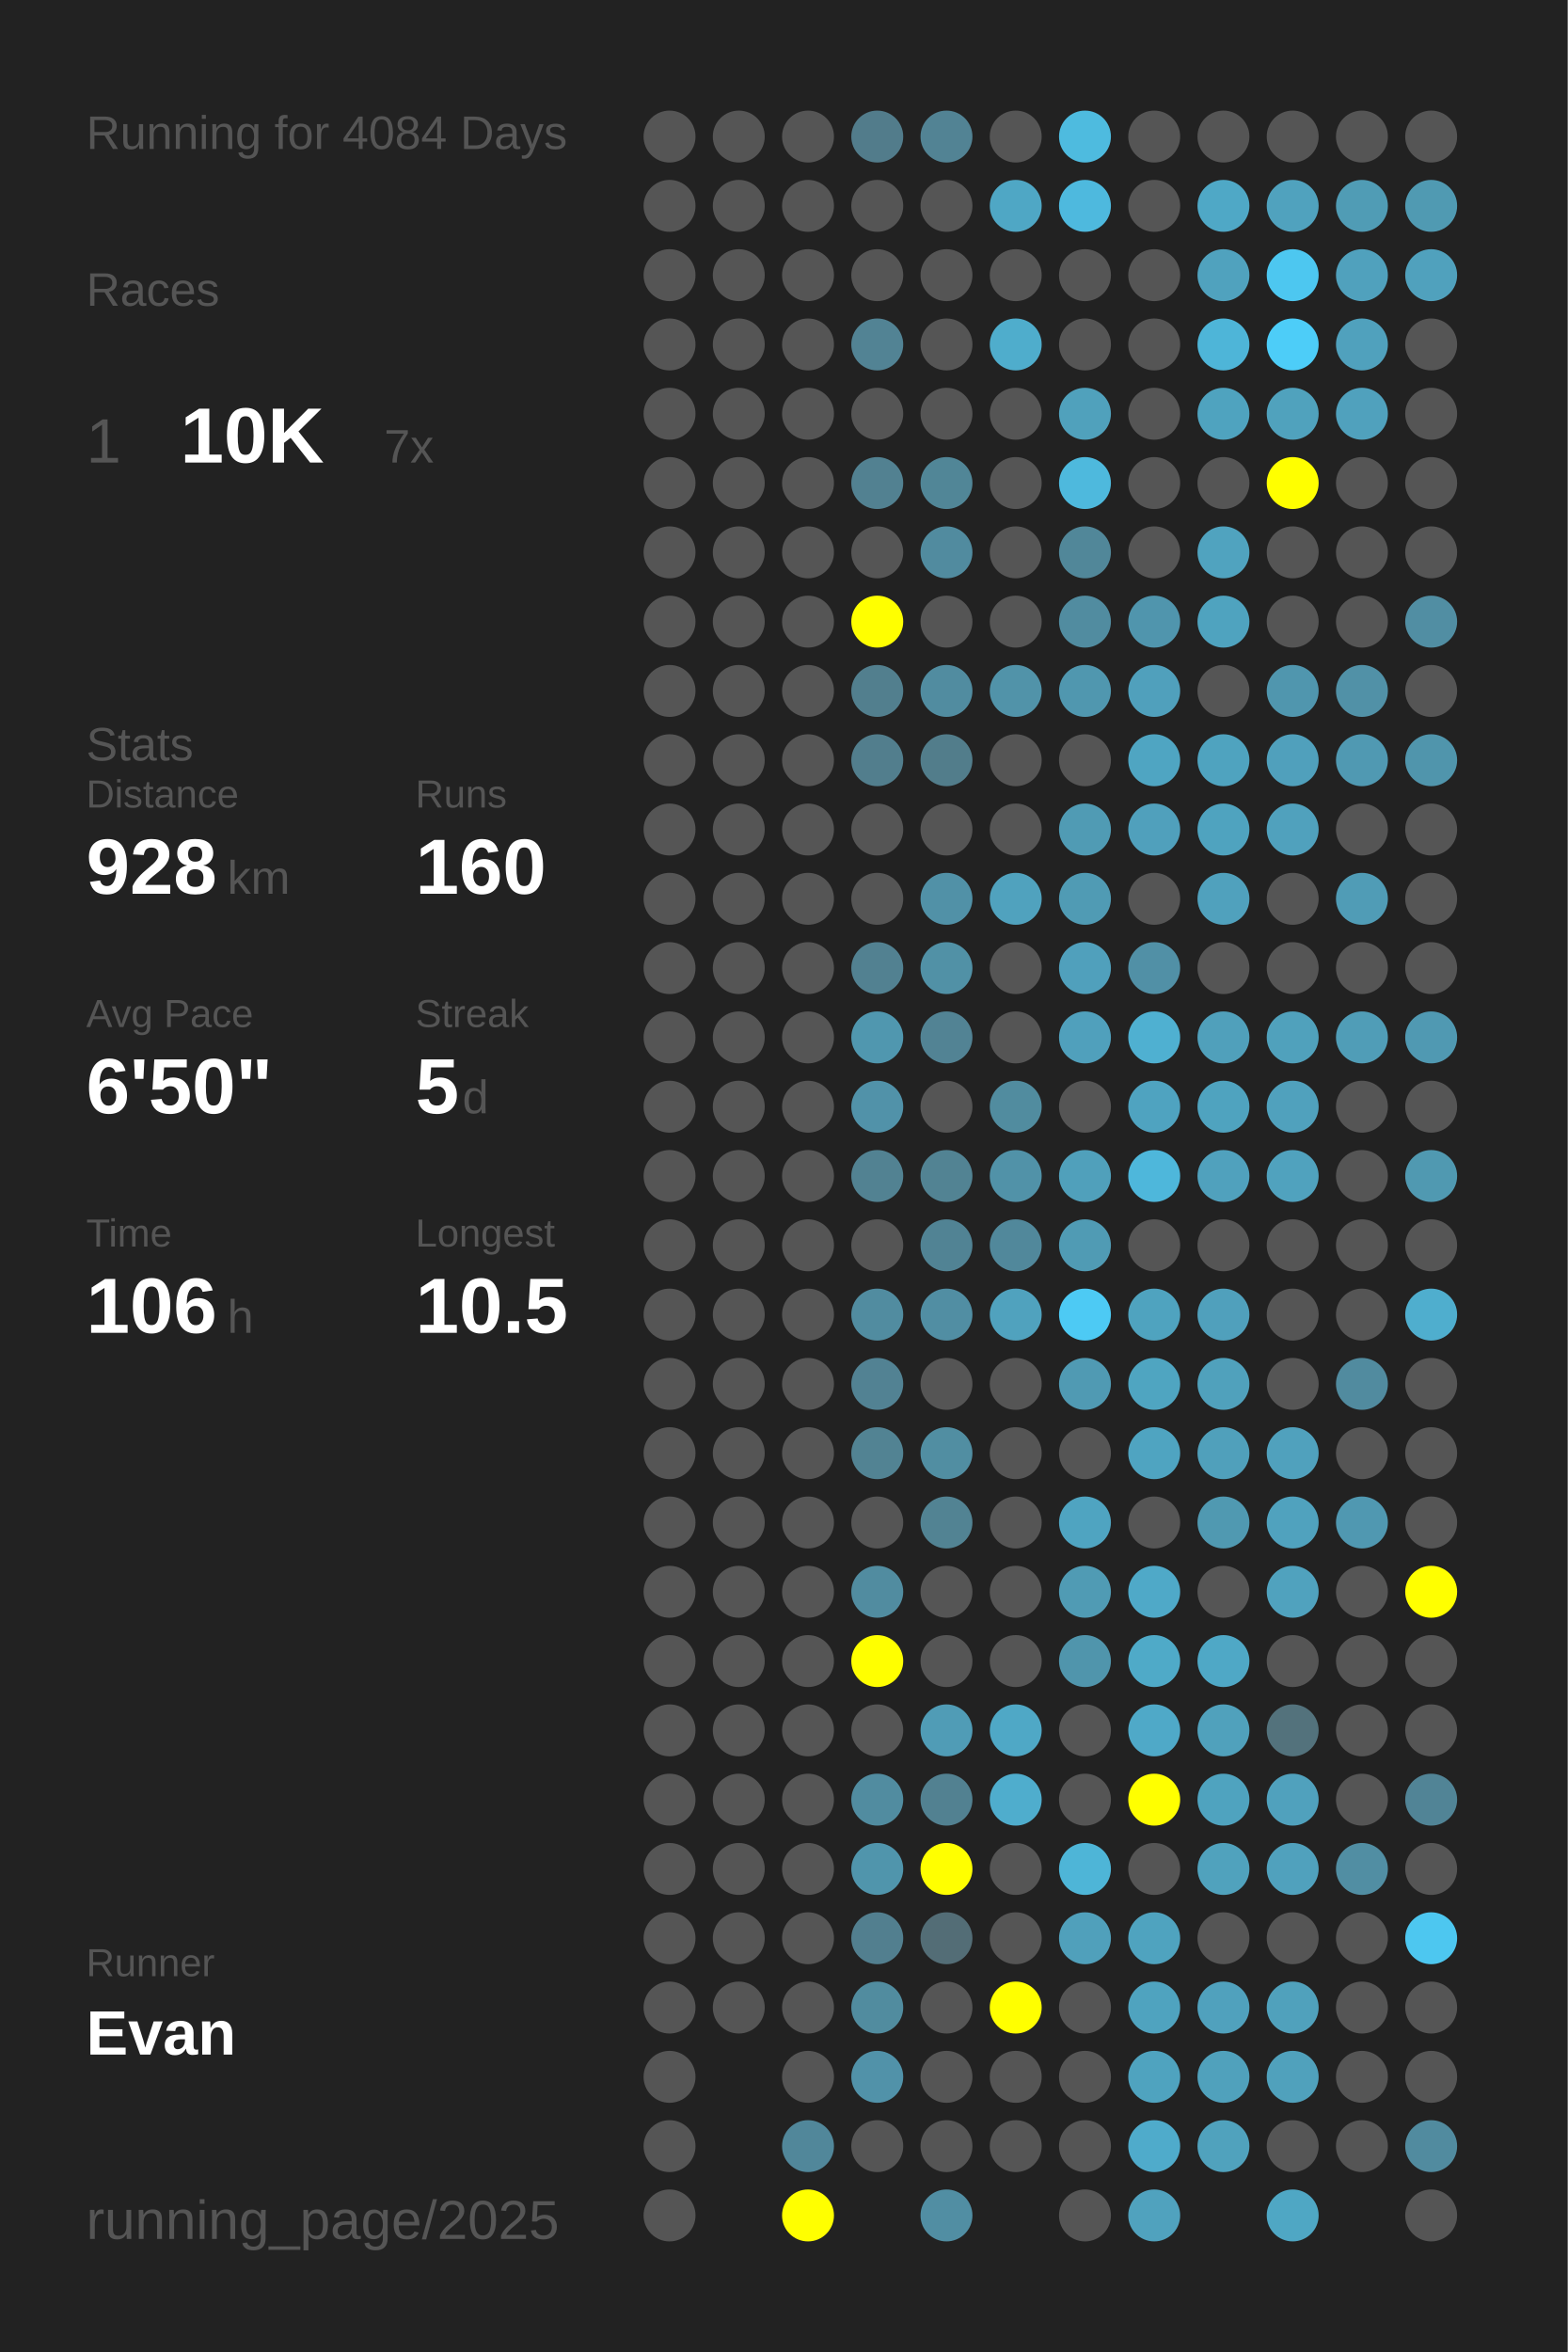
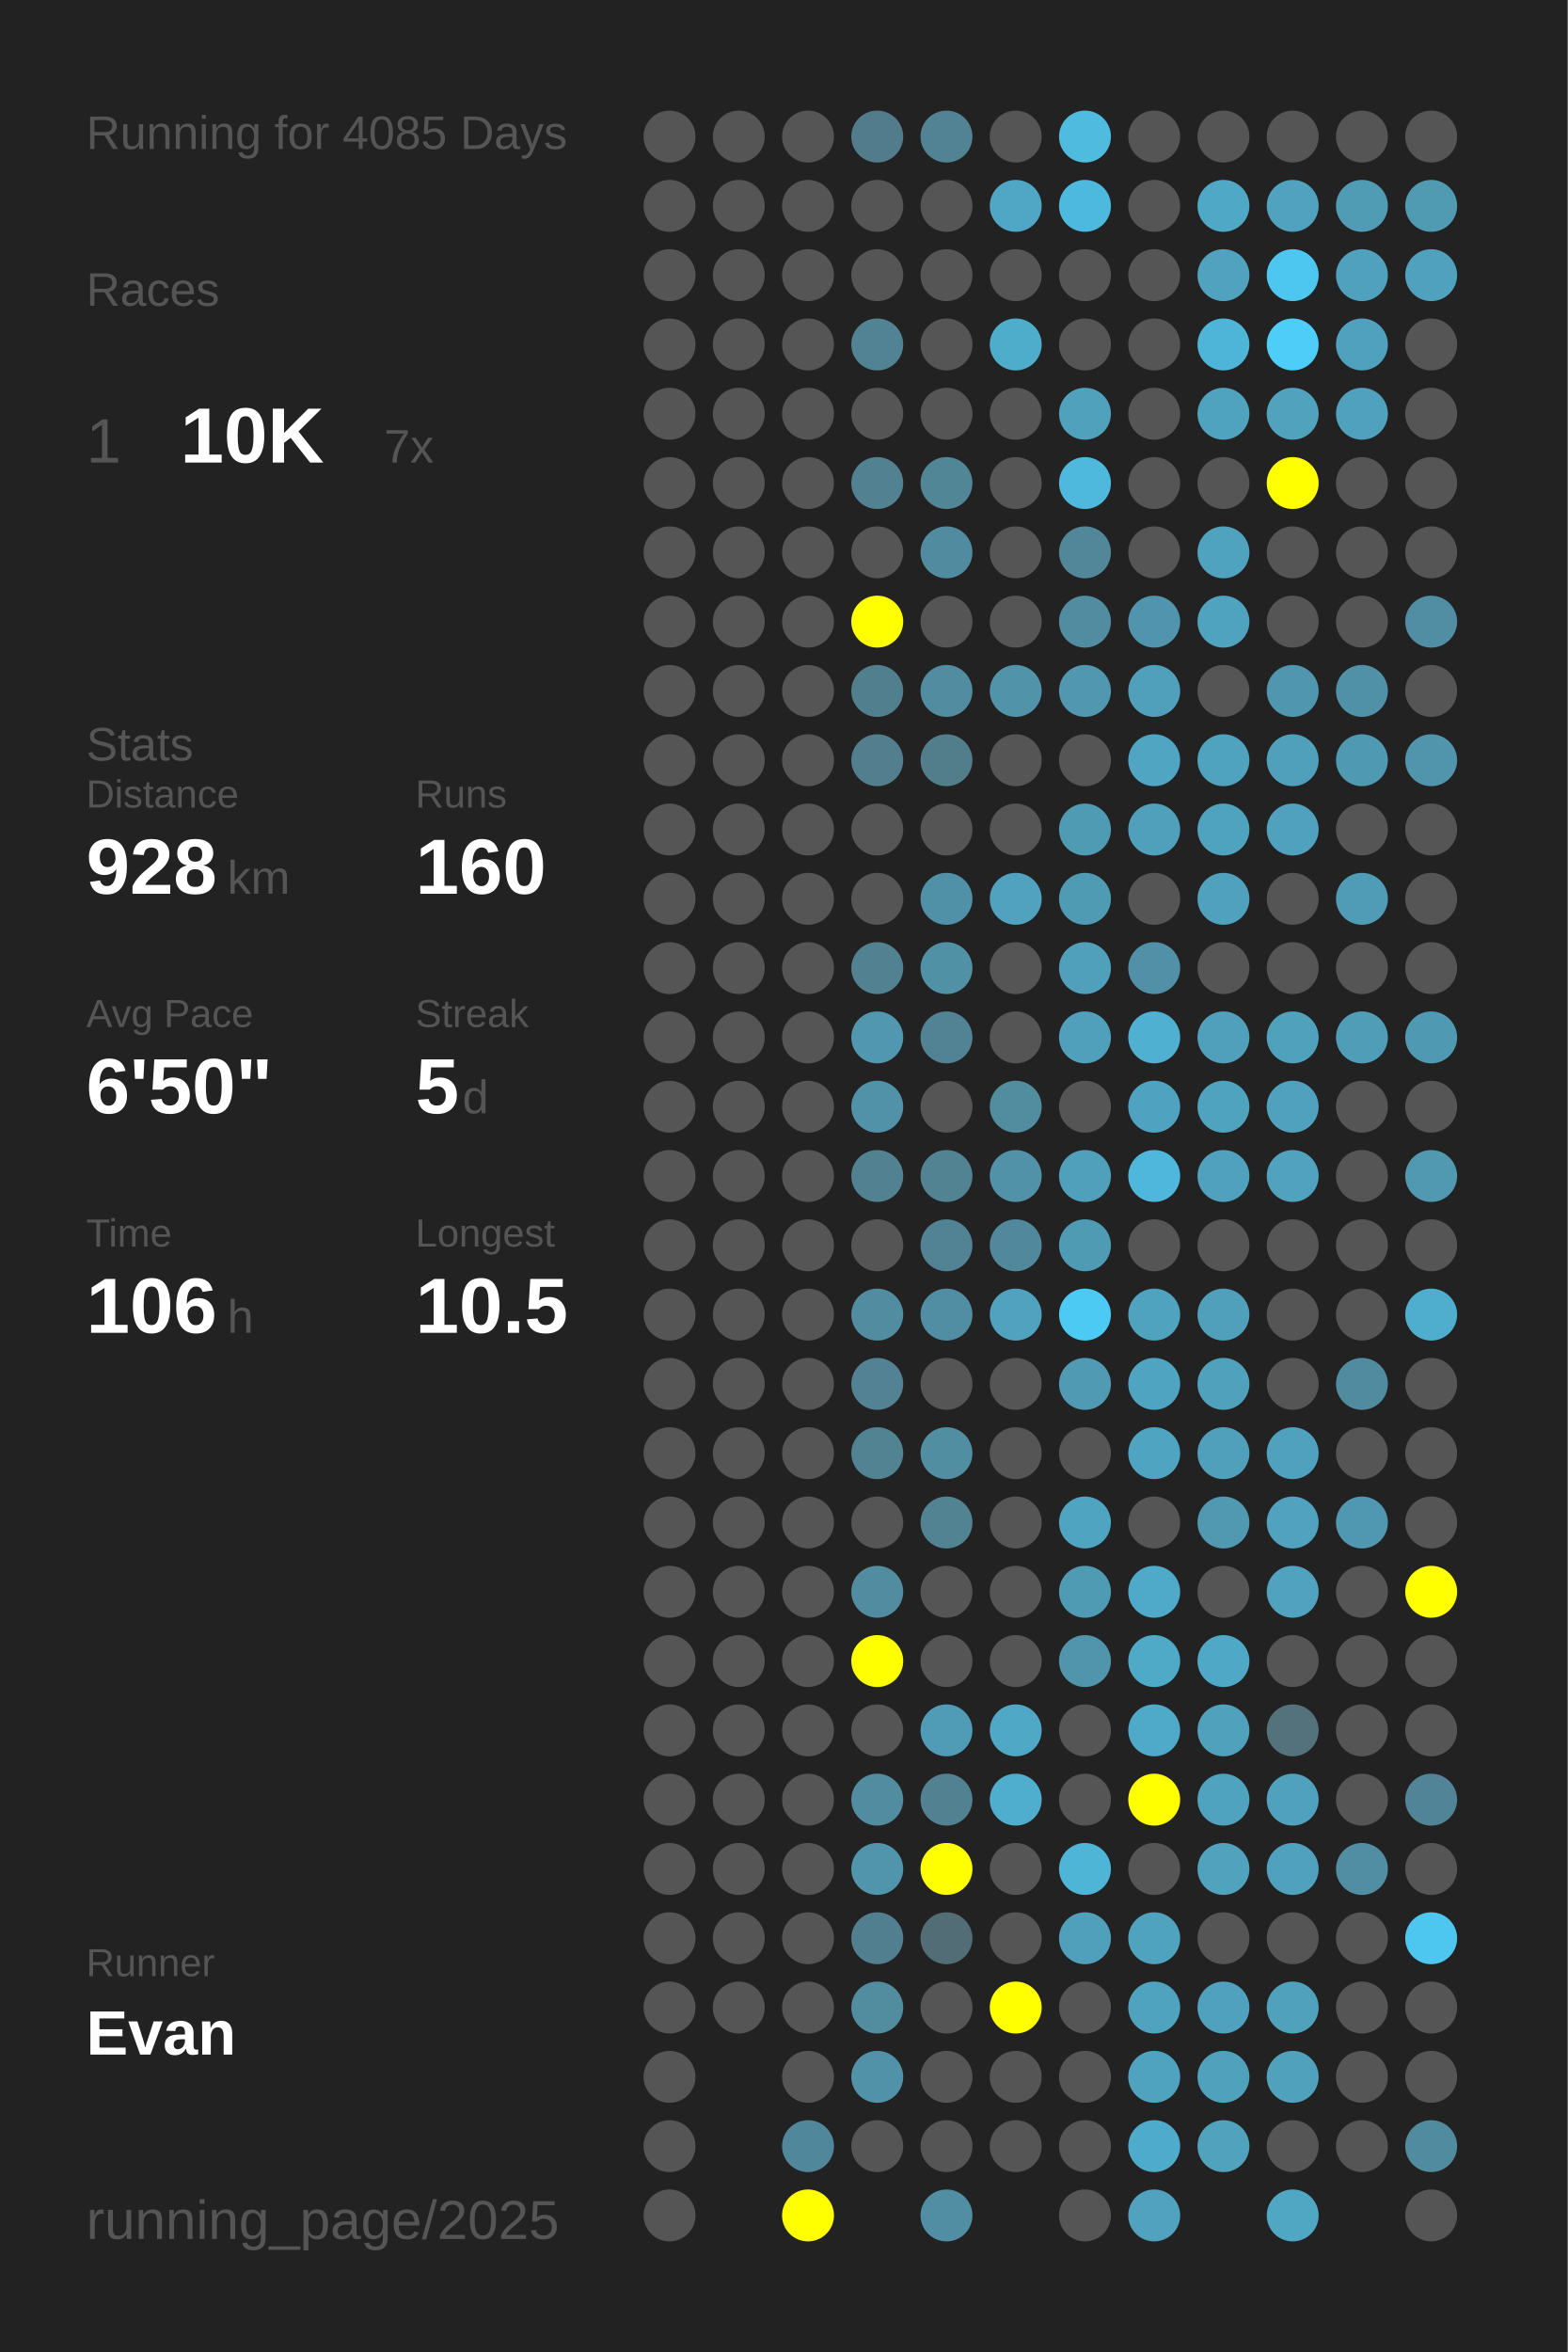
<svg xmlns="http://www.w3.org/2000/svg" baseProfile="full" height="300mm" version="1.1" viewBox="0,0,200,300" width="200mm">
  <defs />
  <rect fill="#222222" height="300" width="200" x="0" y="0" />
-   <text fill="#555555" style="font-size:6px; font-family:Arial;" x="11" y="19">Running for 4084 Days</text>
+   <text fill="#555555" style="font-size:6px; font-family:Arial;" x="11" y="19">Running for 4085 Days</text>
  <text fill="#555555" style="font-size:6px; font-family:Arial;" x="11" y="39">Races</text>
  <text fill="#555555" style="font-size:8px; font-family:Arial;" x="11" y="59">1</text>
  <text fill="#FFFFFF" style="font-size:10px; font-family:Arial; font-weight:bold;" x="23" y="59">10K</text>
  <text fill="#555555" style="font-size:6px; font-family:Arial;" x="49" y="59">7x</text>
  <text fill="#555555" style="font-size:6px; font-family:Arial;" x="11" y="97">Stats</text>
  <text fill="#555555" style="font-size:5px; font-family:Arial;" x="11" y="103">Distance</text>
  <text fill="#FFFFFF" style="font-size:10px; font-family:Arial; font-weight:bold;" x="11" y="114">928</text>
  <text fill="#555555" style="font-size:6px; font-family:Arial;" x="29" y="114">km</text>
  <text fill="#555555" style="font-size:5px; font-family:Arial;" x="53" y="103">Runs</text>
  <text fill="#FFFFFF" style="font-size:10px; font-family:Arial; font-weight:bold;" x="53" y="114">160</text>
  <text fill="#555555" style="font-size:5px; font-family:Arial;" x="11" y="131">Avg Pace</text>
  <text fill="#FFFFFF" style="font-size:10px; font-family:Arial; font-weight:bold;" x="11" y="142">6'50"</text>
  <text fill="#555555" style="font-size:5px; font-family:Arial;" x="53" y="131">Streak</text>
  <text fill="#FFFFFF" style="font-size:10px; font-family:Arial; font-weight:bold;" x="53" y="142">5</text>
  <text fill="#555555" style="font-size:6px; font-family:Arial;" x="59" y="142">d</text>
  <text fill="#555555" style="font-size:5px; font-family:Arial;" x="11" y="159">Time</text>
  <text fill="#FFFFFF" style="font-size:10px; font-family:Arial; font-weight:bold;" x="11" y="170">106</text>
  <text fill="#555555" style="font-size:6px; font-family:Arial;" x="29" y="170">h</text>
  <text fill="#555555" style="font-size:5px; font-family:Arial;" x="53" y="159">Longest</text>
  <text fill="#FFFFFF" style="font-size:10px; font-family:Arial; font-weight:bold;" x="53" y="170">10.5</text>
  <text fill="#555555" style="font-size:5px; font-family:Arial;" x="11" y="252.065">Runner</text>
  <text fill="#FFFFFF" style="font-size:8px; font-family:Arial; font-weight:bold;" x="11" y="262.065">Evan</text>
  <text fill="#555555" style="font-size:7px; font-family:Arial;" x="11" y="285.581">running_page/2025</text>
  <circle cx="85.417" cy="17.419" fill="#555555" r="3.312" />
  <circle cx="85.417" cy="26.258" fill="#555555" r="3.312" />
  <circle cx="85.417" cy="35.097" fill="#555555" r="3.312" />
  <circle cx="85.417" cy="43.935" fill="#555555" r="3.312" />
  <circle cx="85.417" cy="52.774" fill="#555555" r="3.312" />
  <circle cx="85.417" cy="61.613" fill="#555555" r="3.312" />
  <circle cx="85.417" cy="70.452" fill="#555555" r="3.312" />
  <circle cx="85.417" cy="79.29" fill="#555555" r="3.312" />
  <circle cx="85.417" cy="88.129" fill="#555555" r="3.312" />
  <circle cx="85.417" cy="96.968" fill="#555555" r="3.312" />
  <circle cx="85.417" cy="105.806" fill="#555555" r="3.312" />
  <circle cx="85.417" cy="114.645" fill="#555555" r="3.312" />
  <circle cx="85.417" cy="123.484" fill="#555555" r="3.312" />
  <circle cx="85.417" cy="132.323" fill="#555555" r="3.312" />
  <circle cx="85.417" cy="141.161" fill="#555555" r="3.312" />
  <circle cx="85.417" cy="150" fill="#555555" r="3.312" />
  <circle cx="85.417" cy="158.839" fill="#555555" r="3.312" />
  <circle cx="85.417" cy="167.677" fill="#555555" r="3.312" />
  <circle cx="85.417" cy="176.516" fill="#555555" r="3.312" />
  <circle cx="85.417" cy="185.355" fill="#555555" r="3.312" />
  <circle cx="85.417" cy="194.194" fill="#555555" r="3.312" />
  <circle cx="85.417" cy="203.032" fill="#555555" r="3.312" />
  <circle cx="85.417" cy="211.871" fill="#555555" r="3.312" />
  <circle cx="85.417" cy="220.71" fill="#555555" r="3.312" />
  <circle cx="85.417" cy="229.548" fill="#555555" r="3.312" />
  <circle cx="85.417" cy="238.387" fill="#555555" r="3.312" />
  <circle cx="85.417" cy="247.226" fill="#555555" r="3.312" />
  <circle cx="85.417" cy="256.065" fill="#555555" r="3.312" />
  <circle cx="85.417" cy="264.903" fill="#555555" r="3.312" />
  <circle cx="85.417" cy="273.742" fill="#555555" r="3.312" />
  <circle cx="85.417" cy="282.581" fill="#555555" r="3.312" />
  <circle cx="94.25" cy="17.419" fill="#555555" r="3.312" />
  <circle cx="94.25" cy="26.258" fill="#555555" r="3.312" />
  <circle cx="94.25" cy="35.097" fill="#555555" r="3.312" />
  <circle cx="94.25" cy="43.935" fill="#555555" r="3.312" />
  <circle cx="94.25" cy="52.774" fill="#555555" r="3.312" />
  <circle cx="94.25" cy="61.613" fill="#555555" r="3.312" />
  <circle cx="94.25" cy="70.452" fill="#555555" r="3.312" />
  <circle cx="94.25" cy="79.29" fill="#555555" r="3.312" />
  <circle cx="94.25" cy="88.129" fill="#555555" r="3.312" />
  <circle cx="94.25" cy="96.968" fill="#555555" r="3.312" />
  <circle cx="94.25" cy="105.806" fill="#555555" r="3.312" />
  <circle cx="94.25" cy="114.645" fill="#555555" r="3.312" />
  <circle cx="94.25" cy="123.484" fill="#555555" r="3.312" />
  <circle cx="94.25" cy="132.323" fill="#555555" r="3.312" />
  <circle cx="94.25" cy="141.161" fill="#555555" r="3.312" />
  <circle cx="94.25" cy="150" fill="#555555" r="3.312" />
  <circle cx="94.25" cy="158.839" fill="#555555" r="3.312" />
  <circle cx="94.25" cy="167.677" fill="#555555" r="3.312" />
  <circle cx="94.25" cy="176.516" fill="#555555" r="3.312" />
  <circle cx="94.25" cy="185.355" fill="#555555" r="3.312" />
  <circle cx="94.25" cy="194.194" fill="#555555" r="3.312" />
  <circle cx="94.25" cy="203.032" fill="#555555" r="3.312" />
  <circle cx="94.25" cy="211.871" fill="#555555" r="3.312" />
  <circle cx="94.25" cy="220.71" fill="#555555" r="3.312" />
  <circle cx="94.25" cy="229.548" fill="#555555" r="3.312" />
  <circle cx="94.25" cy="238.387" fill="#555555" r="3.312" />
  <circle cx="94.25" cy="247.226" fill="#555555" r="3.312" />
  <circle cx="94.25" cy="256.065" fill="#555555" r="3.312" />
  <circle cx="103.083" cy="17.419" fill="#555555" r="3.312" />
  <circle cx="103.083" cy="26.258" fill="#555555" r="3.312" />
  <circle cx="103.083" cy="35.097" fill="#555555" r="3.312" />
  <circle cx="103.083" cy="43.935" fill="#555555" r="3.312" />
  <circle cx="103.083" cy="52.774" fill="#555555" r="3.312" />
  <circle cx="103.083" cy="61.613" fill="#555555" r="3.312" />
  <circle cx="103.083" cy="70.452" fill="#555555" r="3.312" />
  <circle cx="103.083" cy="79.29" fill="#555555" r="3.312" />
  <circle cx="103.083" cy="88.129" fill="#555555" r="3.312" />
  <circle cx="103.083" cy="96.968" fill="#555555" r="3.312" />
  <circle cx="103.083" cy="105.806" fill="#555555" r="3.312" />
  <circle cx="103.083" cy="114.645" fill="#555555" r="3.312" />
  <circle cx="103.083" cy="123.484" fill="#555555" r="3.312" />
  <circle cx="103.083" cy="132.323" fill="#555555" r="3.312" />
  <circle cx="103.083" cy="141.161" fill="#555555" r="3.312" />
  <circle cx="103.083" cy="150" fill="#555555" r="3.312" />
  <circle cx="103.083" cy="158.839" fill="#555555" r="3.312" />
  <circle cx="103.083" cy="167.677" fill="#555555" r="3.312" />
  <circle cx="103.083" cy="176.516" fill="#555555" r="3.312" />
  <circle cx="103.083" cy="185.355" fill="#555555" r="3.312" />
  <circle cx="103.083" cy="194.194" fill="#555555" r="3.312" />
  <circle cx="103.083" cy="203.032" fill="#555555" r="3.312" />
  <circle cx="103.083" cy="211.871" fill="#555555" r="3.312" />
  <circle cx="103.083" cy="220.71" fill="#555555" r="3.312" />
  <circle cx="103.083" cy="229.548" fill="#555555" r="3.312" />
  <circle cx="103.083" cy="238.387" fill="#555555" r="3.312" />
  <circle cx="103.083" cy="247.226" fill="#555555" r="3.312" />
  <circle cx="103.083" cy="256.065" fill="#555555" r="3.312" />
  <circle cx="103.083" cy="264.903" fill="#555555" r="3.312" />
  <circle cx="103.083" cy="273.742" fill="#51879a" r="3.312" />
  <circle cx="103.083" cy="282.581" fill="#FFFF00" r="3.312" />
  <circle cx="111.917" cy="17.419" fill="#527c8b" r="3.312" />
  <circle cx="111.917" cy="26.258" fill="#555555" r="3.312" />
  <circle cx="111.917" cy="35.097" fill="#555555" r="3.312" />
  <circle cx="111.917" cy="43.935" fill="#528394" r="3.312" />
  <circle cx="111.917" cy="52.774" fill="#555555" r="3.312" />
  <circle cx="111.917" cy="61.613" fill="#528191" r="3.312" />
  <circle cx="111.917" cy="70.452" fill="#555555" r="3.312" />
  <circle cx="111.917" cy="79.29" fill="#FFFF00" r="3.312" />
  <circle cx="111.917" cy="88.129" fill="#527f8e" r="3.312" />
  <circle cx="111.917" cy="96.968" fill="#527e8d" r="3.312" />
  <circle cx="111.917" cy="105.806" fill="#555555" r="3.312" />
  <circle cx="111.917" cy="114.645" fill="#555555" r="3.312" />
  <circle cx="111.917" cy="123.484" fill="#528191" r="3.312" />
  <circle cx="111.917" cy="132.323" fill="#5097af" r="3.312" />
  <circle cx="111.917" cy="141.161" fill="#5192a9" r="3.312" />
  <circle cx="111.917" cy="150" fill="#528292" r="3.312" />
  <circle cx="111.917" cy="158.839" fill="#555555" r="3.312" />
  <circle cx="111.917" cy="167.677" fill="#518ca0" r="3.312" />
  <circle cx="111.917" cy="176.516" fill="#528293" r="3.312" />
  <circle cx="111.917" cy="185.355" fill="#528393" r="3.312" />
  <circle cx="111.917" cy="194.194" fill="#555555" r="3.312" />
  <circle cx="111.917" cy="203.032" fill="#518ca0" r="3.312" />
  <circle cx="111.917" cy="211.871" fill="#FFFF00" r="3.312" />
  <circle cx="111.917" cy="220.71" fill="#555555" r="3.312" />
  <circle cx="111.917" cy="229.548" fill="#518ca0" r="3.312" />
  <circle cx="111.917" cy="238.387" fill="#5095ac" r="3.312" />
  <circle cx="111.917" cy="247.226" fill="#527f8f" r="3.312" />
  <circle cx="111.917" cy="256.065" fill="#518c9f" r="3.312" />
  <circle cx="111.917" cy="264.903" fill="#5192a9" r="3.312" />
  <circle cx="111.917" cy="273.742" fill="#555555" r="3.312" />
  <circle cx="120.75" cy="17.419" fill="#528394" r="3.312" />
  <circle cx="120.75" cy="26.258" fill="#555555" r="3.312" />
  <circle cx="120.75" cy="35.097" fill="#555555" r="3.312" />
  <circle cx="120.75" cy="43.935" fill="#555555" r="3.312" />
  <circle cx="120.75" cy="52.774" fill="#555555" r="3.312" />
  <circle cx="120.75" cy="61.613" fill="#518697" r="3.312" />
  <circle cx="120.75" cy="70.452" fill="#518b9f" r="3.312" />
  <circle cx="120.75" cy="79.29" fill="#555555" r="3.312" />
  <circle cx="120.75" cy="88.129" fill="#518ca0" r="3.312" />
  <circle cx="120.75" cy="96.968" fill="#527d8b" r="3.312" />
  <circle cx="120.75" cy="105.806" fill="#555555" r="3.312" />
  <circle cx="120.75" cy="114.645" fill="#5191a7" r="3.312" />
  <circle cx="120.75" cy="123.484" fill="#5191a6" r="3.312" />
  <circle cx="120.75" cy="132.323" fill="#528394" r="3.312" />
  <circle cx="120.75" cy="141.161" fill="#555555" r="3.312" />
  <circle cx="120.75" cy="150" fill="#528393" r="3.312" />
  <circle cx="120.75" cy="158.839" fill="#518394" r="3.312" />
  <circle cx="120.75" cy="167.677" fill="#518ea3" r="3.312" />
  <circle cx="120.75" cy="176.516" fill="#555555" r="3.312" />
  <circle cx="120.75" cy="185.355" fill="#518ea2" r="3.312" />
  <circle cx="120.75" cy="194.194" fill="#528393" r="3.312" />
  <circle cx="120.75" cy="203.032" fill="#555555" r="3.312" />
  <circle cx="120.75" cy="211.871" fill="#555555" r="3.312" />
  <circle cx="120.75" cy="220.71" fill="#509cb6" r="3.312" />
  <circle cx="120.75" cy="229.548" fill="#528191" r="3.312" />
  <circle cx="120.75" cy="238.387" fill="#FFFF00" r="3.312" />
  <circle cx="120.75" cy="247.226" fill="#536d76" r="3.312" />
  <circle cx="120.75" cy="256.065" fill="#555555" r="3.312" />
  <circle cx="120.75" cy="264.903" fill="#555555" r="3.312" />
  <circle cx="120.75" cy="273.742" fill="#555555" r="3.312" />
  <circle cx="120.75" cy="282.581" fill="#518ea3" r="3.312" />
  <circle cx="129.583" cy="17.419" fill="#555555" r="3.312" />
  <circle cx="129.583" cy="26.258" fill="#4fa7c5" r="3.312" />
  <circle cx="129.583" cy="35.097" fill="#555555" r="3.312" />
  <circle cx="129.583" cy="43.935" fill="#4fadcc" r="3.312" />
  <circle cx="129.583" cy="52.774" fill="#555555" r="3.312" />
  <circle cx="129.583" cy="61.613" fill="#555555" r="3.312" />
  <circle cx="129.583" cy="70.452" fill="#555555" r="3.312" />
  <circle cx="129.583" cy="79.29" fill="#555555" r="3.312" />
  <circle cx="129.583" cy="88.129" fill="#5193a9" r="3.312" />
  <circle cx="129.583" cy="96.968" fill="#555555" r="3.312" />
  <circle cx="129.583" cy="105.806" fill="#555555" r="3.312" />
  <circle cx="129.583" cy="114.645" fill="#50a2be" r="3.312" />
  <circle cx="129.583" cy="123.484" fill="#555555" r="3.312" />
  <circle cx="129.583" cy="132.323" fill="#555555" r="3.312" />
  <circle cx="129.583" cy="141.161" fill="#518c9f" r="3.312" />
  <circle cx="129.583" cy="150" fill="#5192a8" r="3.312" />
  <circle cx="129.583" cy="158.839" fill="#51889b" r="3.312" />
  <circle cx="129.583" cy="167.677" fill="#50a2be" r="3.312" />
  <circle cx="129.583" cy="176.516" fill="#555555" r="3.312" />
  <circle cx="129.583" cy="185.355" fill="#555555" r="3.312" />
  <circle cx="129.583" cy="194.194" fill="#555555" r="3.312" />
  <circle cx="129.583" cy="203.032" fill="#555555" r="3.312" />
  <circle cx="129.583" cy="211.871" fill="#555555" r="3.312" />
  <circle cx="129.583" cy="220.71" fill="#4fa8c6" r="3.312" />
  <circle cx="129.583" cy="229.548" fill="#4fadcd" r="3.312" />
  <circle cx="129.583" cy="238.387" fill="#555555" r="3.312" />
  <circle cx="129.583" cy="247.226" fill="#555555" r="3.312" />
  <circle cx="129.583" cy="256.065" fill="#FFFF00" r="3.312" />
  <circle cx="129.583" cy="264.903" fill="#555555" r="3.312" />
  <circle cx="129.583" cy="273.742" fill="#555555" r="3.312" />
  <circle cx="138.417" cy="17.419" fill="#4ebbdf" r="3.312" />
  <circle cx="138.417" cy="26.258" fill="#4eb9de" r="3.312" />
  <circle cx="138.417" cy="35.097" fill="#555555" r="3.312" />
  <circle cx="138.417" cy="43.935" fill="#555555" r="3.312" />
  <circle cx="138.417" cy="52.774" fill="#50a1bc" r="3.312" />
  <circle cx="138.417" cy="61.613" fill="#4eb9dd" r="3.312" />
  <circle cx="138.417" cy="70.452" fill="#518799" r="3.312" />
  <circle cx="138.417" cy="79.29" fill="#518ca0" r="3.312" />
  <circle cx="138.417" cy="88.129" fill="#5097af" r="3.312" />
  <circle cx="138.417" cy="96.968" fill="#555555" r="3.312" />
  <circle cx="138.417" cy="105.806" fill="#509bb4" r="3.312" />
  <circle cx="138.417" cy="114.645" fill="#509bb4" r="3.312" />
  <circle cx="138.417" cy="123.484" fill="#50a0bc" r="3.312" />
  <circle cx="138.417" cy="132.323" fill="#50a0bc" r="3.312" />
  <circle cx="138.417" cy="141.161" fill="#555555" r="3.312" />
  <circle cx="138.417" cy="150" fill="#50a0bb" r="3.312" />
  <circle cx="138.417" cy="158.839" fill="#509bb4" r="3.312" />
  <circle cx="138.417" cy="167.677" fill="#4dcaf4" r="3.312" />
  <circle cx="138.417" cy="176.516" fill="#509ab3" r="3.312" />
  <circle cx="138.417" cy="185.355" fill="#555555" r="3.312" />
  <circle cx="138.417" cy="194.194" fill="#4fa4c1" r="3.312" />
  <circle cx="138.417" cy="203.032" fill="#509bb4" r="3.312" />
  <circle cx="138.417" cy="211.871" fill="#5095ac" r="3.312" />
  <circle cx="138.417" cy="220.71" fill="#555555" r="3.312" />
  <circle cx="138.417" cy="229.548" fill="#555555" r="3.312" />
  <circle cx="138.417" cy="238.387" fill="#4eb5d7" r="3.312" />
  <circle cx="138.417" cy="247.226" fill="#50a0bb" r="3.312" />
  <circle cx="138.417" cy="256.065" fill="#555555" r="3.312" />
  <circle cx="138.417" cy="264.903" fill="#555555" r="3.312" />
  <circle cx="138.417" cy="273.742" fill="#555555" r="3.312" />
  <circle cx="138.417" cy="282.581" fill="#555555" r="3.312" />
  <circle cx="147.25" cy="17.419" fill="#555555" r="3.312" />
  <circle cx="147.25" cy="26.258" fill="#555555" r="3.312" />
  <circle cx="147.25" cy="35.097" fill="#555555" r="3.312" />
  <circle cx="147.25" cy="43.935" fill="#555555" r="3.312" />
  <circle cx="147.25" cy="52.774" fill="#555555" r="3.312" />
  <circle cx="147.25" cy="61.613" fill="#555555" r="3.312" />
  <circle cx="147.25" cy="70.452" fill="#555555" r="3.312" />
  <circle cx="147.25" cy="79.29" fill="#5095ad" r="3.312" />
  <circle cx="147.25" cy="88.129" fill="#50a0bc" r="3.312" />
  <circle cx="147.25" cy="96.968" fill="#4fa5c2" r="3.312" />
  <circle cx="147.25" cy="105.806" fill="#50a0bc" r="3.312" />
  <circle cx="147.25" cy="114.645" fill="#555555" r="3.312" />
  <circle cx="147.25" cy="123.484" fill="#5190a6" r="3.312" />
  <circle cx="147.25" cy="132.323" fill="#4fb0d1" r="3.312" />
  <circle cx="147.25" cy="141.161" fill="#4fa3c0" r="3.312" />
  <circle cx="147.25" cy="150" fill="#4eb7db" r="3.312" />
  <circle cx="147.25" cy="158.839" fill="#555555" r="3.312" />
  <circle cx="147.25" cy="167.677" fill="#4fa3bf" r="3.312" />
  <circle cx="147.25" cy="176.516" fill="#4fa5c1" r="3.312" />
  <circle cx="147.25" cy="185.355" fill="#4fa4c1" r="3.312" />
  <circle cx="147.25" cy="194.194" fill="#555555" r="3.312" />
  <circle cx="147.25" cy="203.032" fill="#4fa9c8" r="3.312" />
  <circle cx="147.25" cy="211.871" fill="#4faac8" r="3.312" />
  <circle cx="147.25" cy="220.71" fill="#4fa9c8" r="3.312" />
  <circle cx="147.25" cy="229.548" fill="#FFFF00" r="3.312" />
  <circle cx="147.25" cy="238.387" fill="#555555" r="3.312" />
  <circle cx="147.25" cy="247.226" fill="#4fa3bf" r="3.312" />
  <circle cx="147.25" cy="256.065" fill="#4fa3bf" r="3.312" />
  <circle cx="147.25" cy="264.903" fill="#4fa3bf" r="3.312" />
  <circle cx="147.25" cy="273.742" fill="#4fabcb" r="3.312" />
  <circle cx="147.25" cy="282.581" fill="#50a2be" r="3.312" />
  <circle cx="156.083" cy="17.419" fill="#555555" r="3.312" />
  <circle cx="156.083" cy="26.258" fill="#4fa8c6" r="3.312" />
  <circle cx="156.083" cy="35.097" fill="#50a2be" r="3.312" />
  <circle cx="156.083" cy="43.935" fill="#4eb5d8" r="3.312" />
  <circle cx="156.083" cy="52.774" fill="#4fa3bf" r="3.312" />
  <circle cx="156.083" cy="61.613" fill="#555555" r="3.312" />
  <circle cx="156.083" cy="70.452" fill="#50a3bf" r="3.312" />
  <circle cx="156.083" cy="79.29" fill="#4fa3bf" r="3.312" />
  <circle cx="156.083" cy="88.129" fill="#555555" r="3.312" />
  <circle cx="156.083" cy="96.968" fill="#4fa3bf" r="3.312" />
  <circle cx="156.083" cy="105.806" fill="#4fa3bf" r="3.312" />
  <circle cx="156.083" cy="114.645" fill="#50a1bd" r="3.312" />
  <circle cx="156.083" cy="123.484" fill="#555555" r="3.312" />
  <circle cx="156.083" cy="132.323" fill="#50a0bb" r="3.312" />
  <circle cx="156.083" cy="141.161" fill="#4fa3bf" r="3.312" />
  <circle cx="156.083" cy="150" fill="#50a1bd" r="3.312" />
  <circle cx="156.083" cy="158.839" fill="#555555" r="3.312" />
  <circle cx="156.083" cy="167.677" fill="#50a0bc" r="3.312" />
  <circle cx="156.083" cy="176.516" fill="#50a1bc" r="3.312" />
  <circle cx="156.083" cy="185.355" fill="#50a0bb" r="3.312" />
  <circle cx="156.083" cy="194.194" fill="#5099b1" r="3.312" />
  <circle cx="156.083" cy="203.032" fill="#555555" r="3.312" />
  <circle cx="156.083" cy="211.871" fill="#4fa8c6" r="3.312" />
  <circle cx="156.083" cy="220.71" fill="#50a1bc" r="3.312" />
  <circle cx="156.083" cy="229.548" fill="#4fa3bf" r="3.312" />
  <circle cx="156.083" cy="238.387" fill="#50a2bd" r="3.312" />
  <circle cx="156.083" cy="247.226" fill="#555555" r="3.312" />
  <circle cx="156.083" cy="256.065" fill="#50a1bd" r="3.312" />
  <circle cx="156.083" cy="264.903" fill="#50a1bc" r="3.312" />
  <circle cx="156.083" cy="273.742" fill="#50a2bd" r="3.312" />
  <circle cx="164.917" cy="17.419" fill="#555555" r="3.312" />
  <circle cx="164.917" cy="26.258" fill="#50a2be" r="3.312" />
  <circle cx="164.917" cy="35.097" fill="#4dc7f0" r="3.312" />
  <circle cx="164.917" cy="43.935" fill="#4dcdf8" r="3.312" />
  <circle cx="164.917" cy="52.774" fill="#50a2bd" r="3.312" />
  <circle cx="164.917" cy="61.613" fill="#FFFF00" r="3.312" />
  <circle cx="164.917" cy="70.452" fill="#555555" r="3.312" />
  <circle cx="164.917" cy="79.29" fill="#555555" r="3.312" />
  <circle cx="164.917" cy="88.129" fill="#5096ae" r="3.312" />
  <circle cx="164.917" cy="96.968" fill="#50a0bc" r="3.312" />
  <circle cx="164.917" cy="105.806" fill="#50a1bd" r="3.312" />
  <circle cx="164.917" cy="114.645" fill="#555555" r="3.312" />
  <circle cx="164.917" cy="123.484" fill="#555555" r="3.312" />
  <circle cx="164.917" cy="132.323" fill="#50a1bc" r="3.312" />
  <circle cx="164.917" cy="141.161" fill="#50a1bd" r="3.312" />
  <circle cx="164.917" cy="150" fill="#50a2be" r="3.312" />
  <circle cx="164.917" cy="158.839" fill="#555555" r="3.312" />
  <circle cx="164.917" cy="167.677" fill="#555555" r="3.312" />
  <circle cx="164.917" cy="176.516" fill="#555555" r="3.312" />
  <circle cx="164.917" cy="185.355" fill="#50a1bd" r="3.312" />
  <circle cx="164.917" cy="194.194" fill="#50a2be" r="3.312" />
  <circle cx="164.917" cy="203.032" fill="#50a2be" r="3.312" />
  <circle cx="164.917" cy="211.871" fill="#555555" r="3.312" />
  <circle cx="164.917" cy="220.71" fill="#53727c" r="3.312" />
  <circle cx="164.917" cy="229.548" fill="#50a1bd" r="3.312" />
  <circle cx="164.917" cy="238.387" fill="#50a1bd" r="3.312" />
  <circle cx="164.917" cy="247.226" fill="#555555" r="3.312" />
  <circle cx="164.917" cy="256.065" fill="#50a1bc" r="3.312" />
  <circle cx="164.917" cy="264.903" fill="#50a1bc" r="3.312" />
  <circle cx="164.917" cy="273.742" fill="#555555" r="3.312" />
  <circle cx="164.917" cy="282.581" fill="#4fa7c4" r="3.312" />
  <circle cx="173.75" cy="17.419" fill="#555555" r="3.312" />
  <circle cx="173.75" cy="26.258" fill="#509cb5" r="3.312" />
  <circle cx="173.75" cy="35.097" fill="#50a1bd" r="3.312" />
  <circle cx="173.75" cy="43.935" fill="#50a1bd" r="3.312" />
  <circle cx="173.75" cy="52.774" fill="#50a1bd" r="3.312" />
  <circle cx="173.75" cy="61.613" fill="#555555" r="3.312" />
  <circle cx="173.75" cy="70.452" fill="#555555" r="3.312" />
  <circle cx="173.75" cy="79.29" fill="#555555" r="3.312" />
  <circle cx="173.75" cy="88.129" fill="#5191a7" r="3.312" />
  <circle cx="173.75" cy="96.968" fill="#5099b2" r="3.312" />
  <circle cx="173.75" cy="105.806" fill="#555555" r="3.312" />
  <circle cx="173.75" cy="114.645" fill="#509cb6" r="3.312" />
  <circle cx="173.75" cy="123.484" fill="#555555" r="3.312" />
  <circle cx="173.75" cy="132.323" fill="#509db7" r="3.312" />
  <circle cx="173.75" cy="141.161" fill="#555555" r="3.312" />
  <circle cx="173.75" cy="150" fill="#555555" r="3.312" />
  <circle cx="173.75" cy="158.839" fill="#555555" r="3.312" />
  <circle cx="173.75" cy="167.677" fill="#555555" r="3.312" />
  <circle cx="173.75" cy="176.516" fill="#518b9f" r="3.312" />
  <circle cx="173.75" cy="185.355" fill="#555555" r="3.312" />
  <circle cx="173.75" cy="194.194" fill="#5098b1" r="3.312" />
  <circle cx="173.75" cy="203.032" fill="#555555" r="3.312" />
  <circle cx="173.75" cy="211.871" fill="#555555" r="3.312" />
  <circle cx="173.75" cy="220.71" fill="#555555" r="3.312" />
  <circle cx="173.75" cy="229.548" fill="#555555" r="3.312" />
  <circle cx="173.75" cy="238.387" fill="#518ea3" r="3.312" />
  <circle cx="173.75" cy="247.226" fill="#555555" r="3.312" />
  <circle cx="173.75" cy="256.065" fill="#555555" r="3.312" />
  <circle cx="173.75" cy="264.903" fill="#555555" r="3.312" />
  <circle cx="173.75" cy="273.742" fill="#555555" r="3.312" />
  <circle cx="182.583" cy="17.419" fill="#555555" r="3.312" />
  <circle cx="182.583" cy="26.258" fill="#509ab2" r="3.312" />
  <circle cx="182.583" cy="35.097" fill="#50a1bd" r="3.312" />
  <circle cx="182.583" cy="43.935" fill="#555555" r="3.312" />
  <circle cx="182.583" cy="52.774" fill="#555555" r="3.312" />
  <circle cx="182.583" cy="61.613" fill="#555555" r="3.312" />
  <circle cx="182.583" cy="70.452" fill="#555555" r="3.312" />
  <circle cx="182.583" cy="79.29" fill="#518ea3" r="3.312" />
  <circle cx="182.583" cy="88.129" fill="#555555" r="3.312" />
  <circle cx="182.583" cy="96.968" fill="#5095ac" r="3.312" />
  <circle cx="182.583" cy="105.806" fill="#555555" r="3.312" />
  <circle cx="182.583" cy="114.645" fill="#555555" r="3.312" />
  <circle cx="182.583" cy="123.484" fill="#555555" r="3.312" />
  <circle cx="182.583" cy="132.323" fill="#5099b2" r="3.312" />
  <circle cx="182.583" cy="141.161" fill="#555555" r="3.312" />
  <circle cx="182.583" cy="150" fill="#5099b1" r="3.312" />
  <circle cx="182.583" cy="158.839" fill="#555555" r="3.312" />
  <circle cx="182.583" cy="167.677" fill="#4faece" r="3.312" />
  <circle cx="182.583" cy="176.516" fill="#555555" r="3.312" />
  <circle cx="182.583" cy="185.355" fill="#555555" r="3.312" />
  <circle cx="182.583" cy="194.194" fill="#555555" r="3.312" />
  <circle cx="182.583" cy="203.032" fill="#FFFF00" r="3.312" />
  <circle cx="182.583" cy="211.871" fill="#555555" r="3.312" />
  <circle cx="182.583" cy="220.71" fill="#555555" r="3.312" />
  <circle cx="182.583" cy="229.548" fill="#518496" r="3.312" />
  <circle cx="182.583" cy="238.387" fill="#555555" r="3.312" />
  <circle cx="182.583" cy="247.226" fill="#4dc7f0" r="3.312" />
  <circle cx="182.583" cy="256.065" fill="#555555" r="3.312" />
  <circle cx="182.583" cy="264.903" fill="#555555" r="3.312" />
  <circle cx="182.583" cy="273.742" fill="#518b9f" r="3.312" />
  <circle cx="182.583" cy="282.581" fill="#555555" r="3.312" />
</svg>
